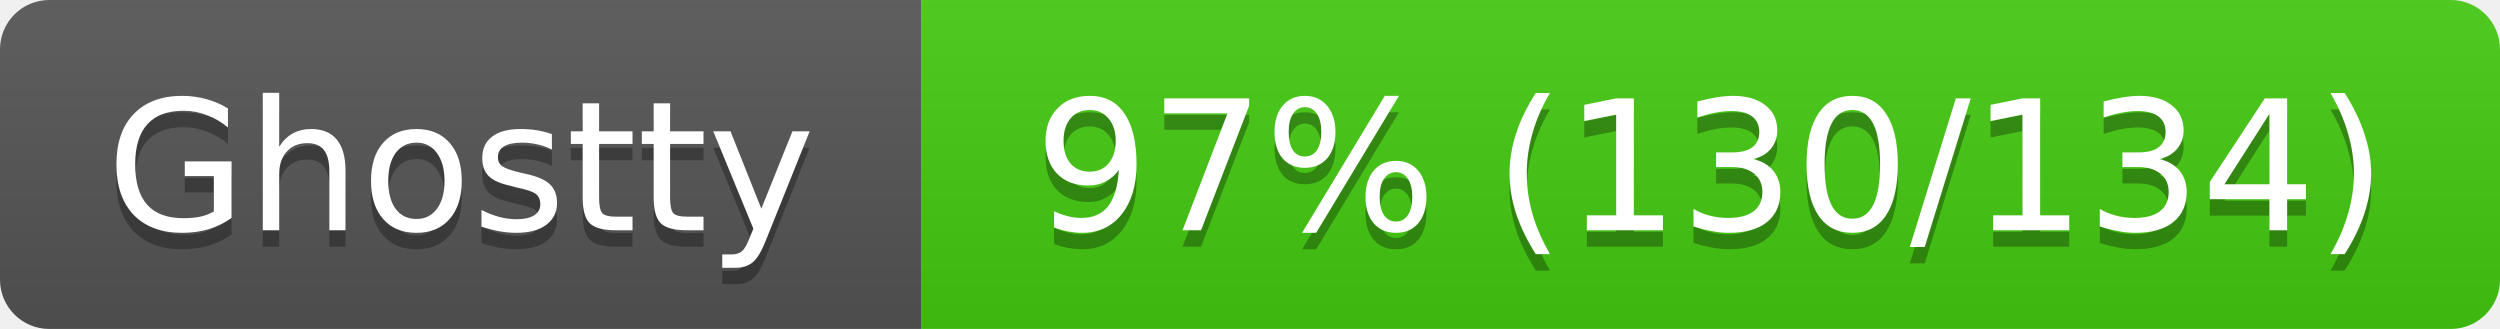
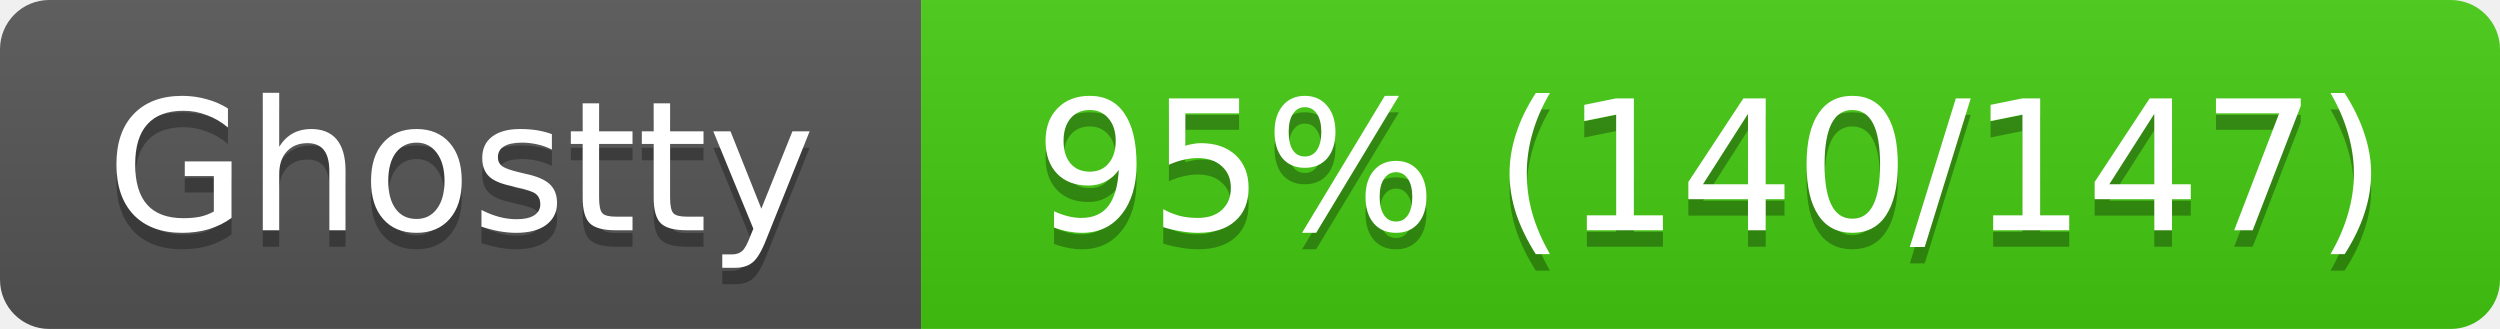
<svg xmlns="http://www.w3.org/2000/svg" width="152" height="20">
  <linearGradient id="s" x2="0" y2="100%">
    <stop offset="0" stop-color="#bbb" stop-opacity=".1" />
    <stop offset="1" stop-opacity=".1" />
  </linearGradient>
  <clipPath id="r">
    <rect width="152" height="20" rx="3" fill="#fff" />
  </clipPath>
  <g clip-path="url(#r)">
    <rect width="56" height="20" fill="#555" />
    <rect x="56" width="96" height="20" fill="#4c1" />
    <rect width="152" height="20" fill="url(#s)" />
  </g>
  <g fill="#fff" text-anchor="middle" font-family="Verdana,Geneva,DejaVu Sans,sans-serif" font-size="11">
    <text x="28" y="15" fill="#010101" fill-opacity=".3">Ghostty</text>
    <text x="28" y="14">Ghostty</text>
-     <text x="104" y="15" fill="#010101" fill-opacity=".3">97% (130/134)</text>
-     <text x="104" y="14">97% (130/134)</text>
+     <text x="104" y="15" fill="#010101" fill-opacity=".3">95% (140/147)</text>
+     <text x="104" y="14">95% (140/147)</text>
  </g>
</svg>
